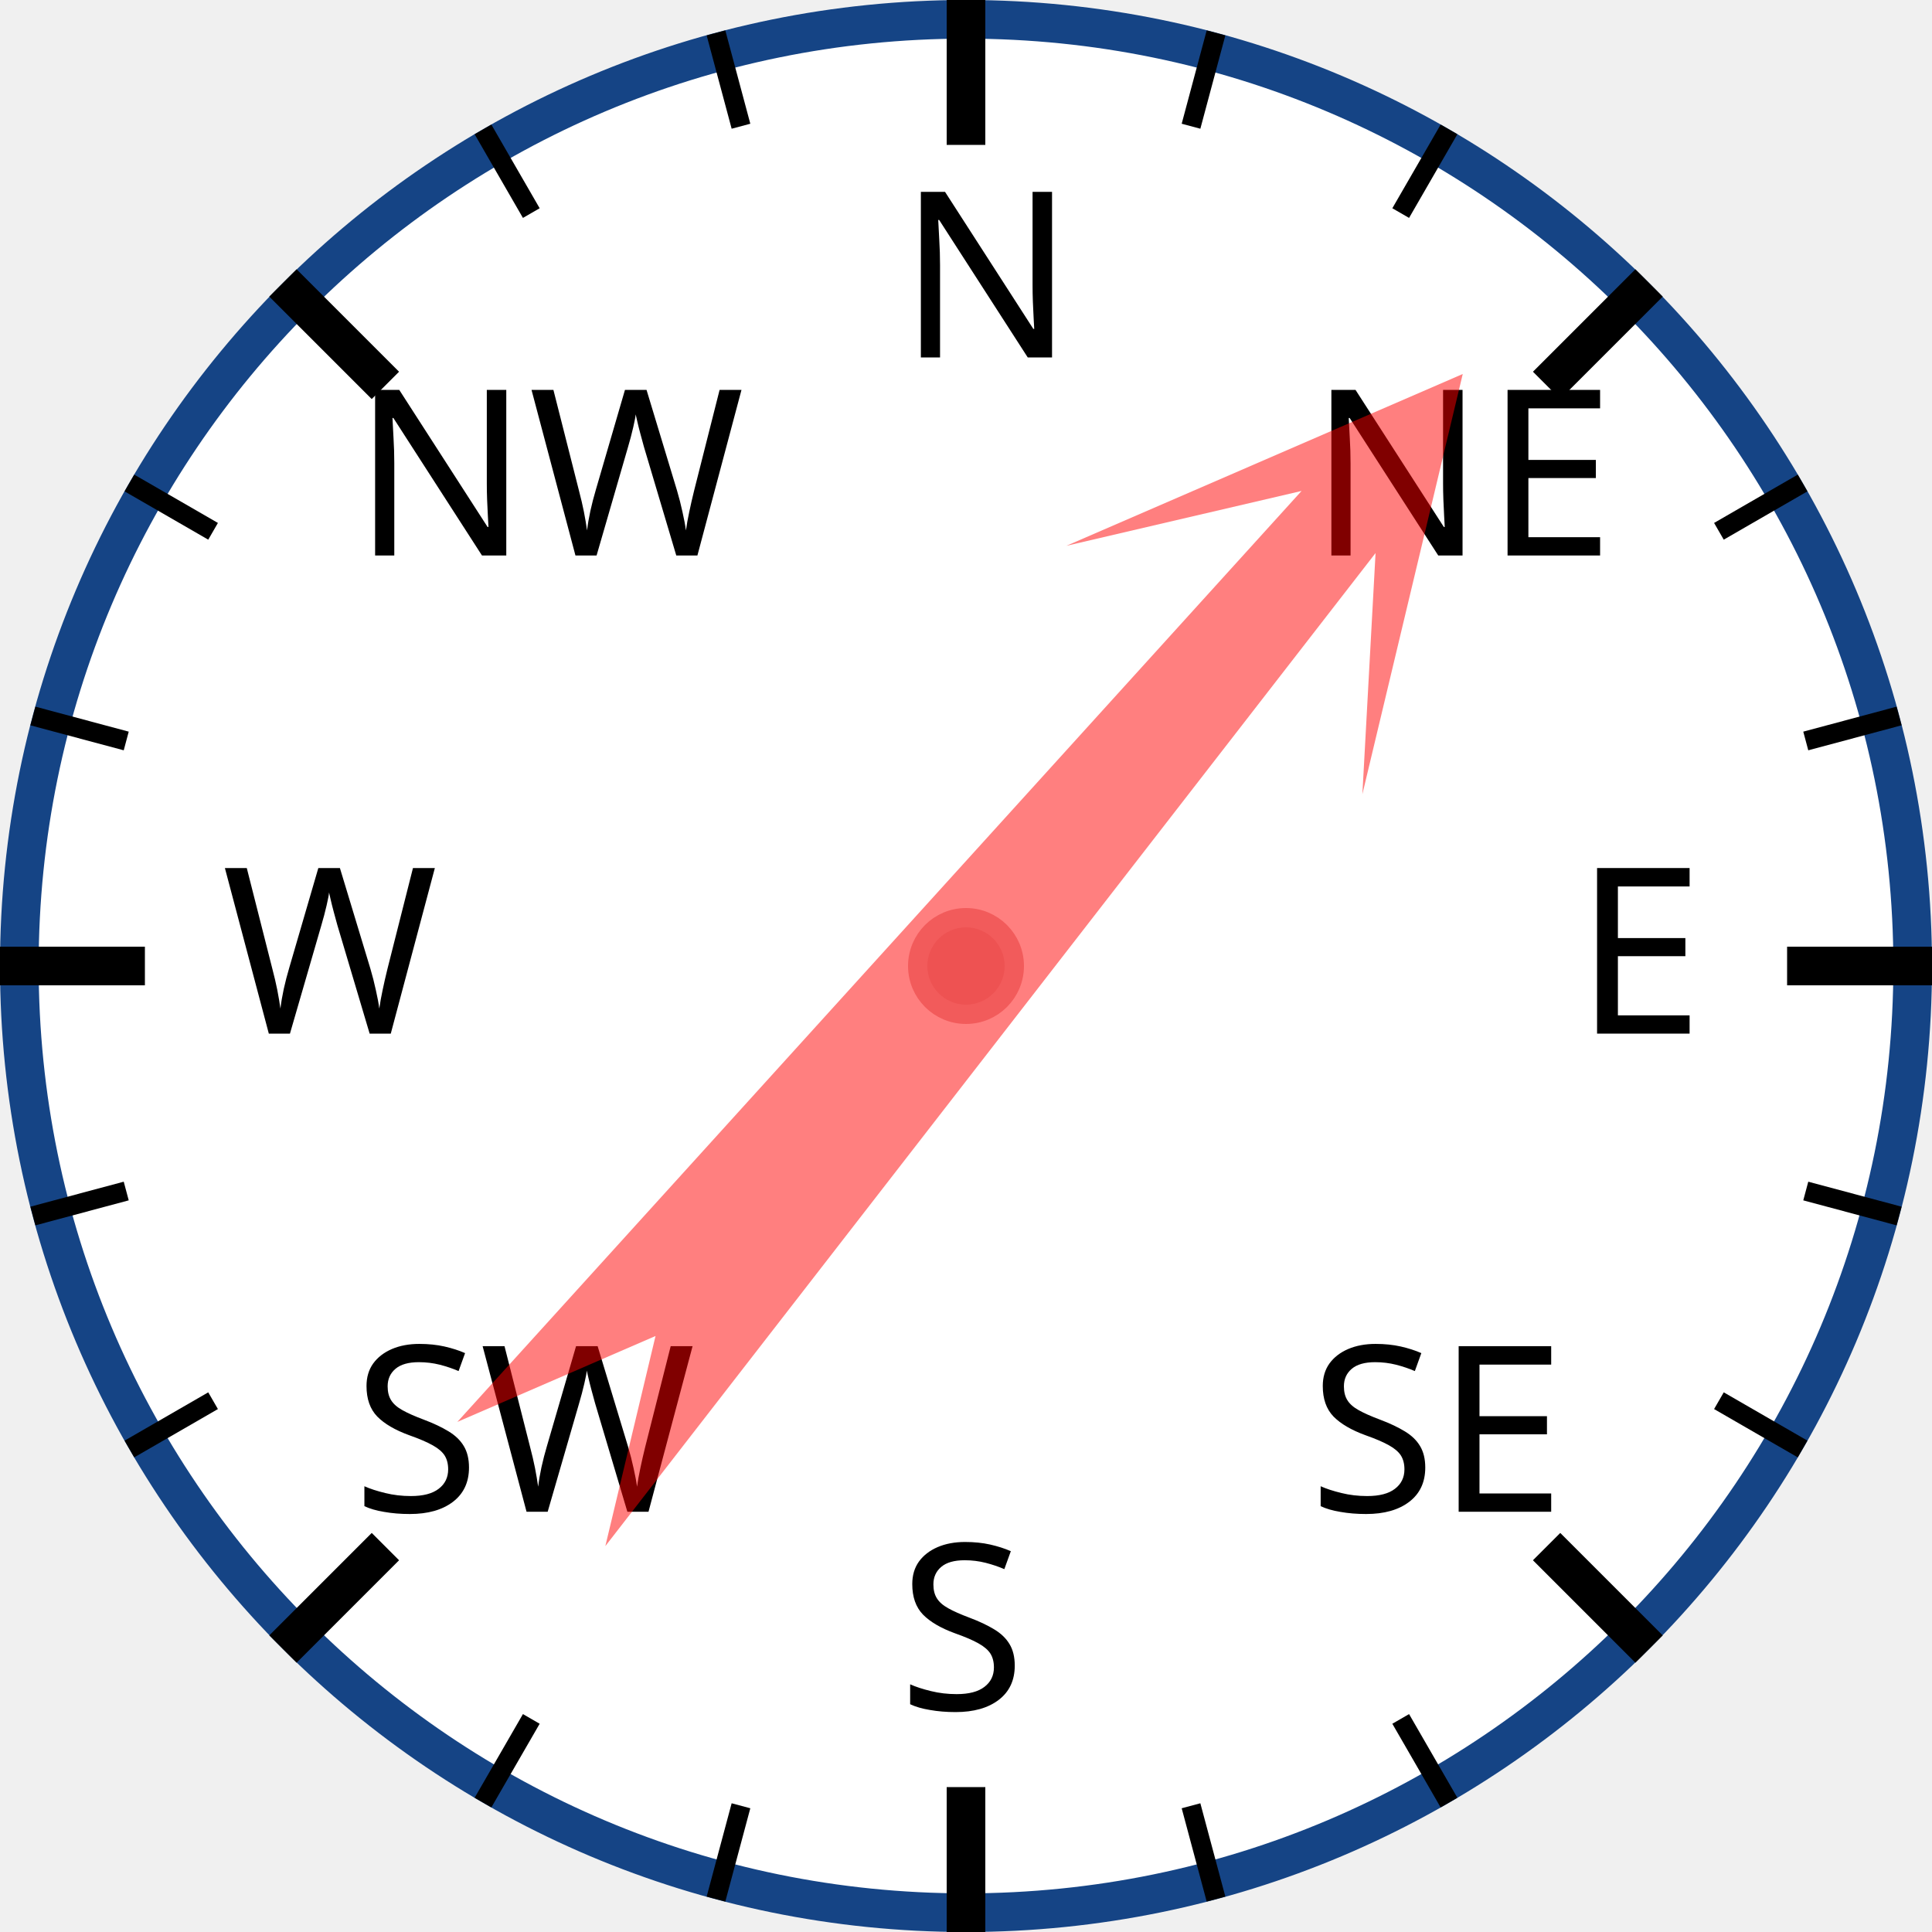
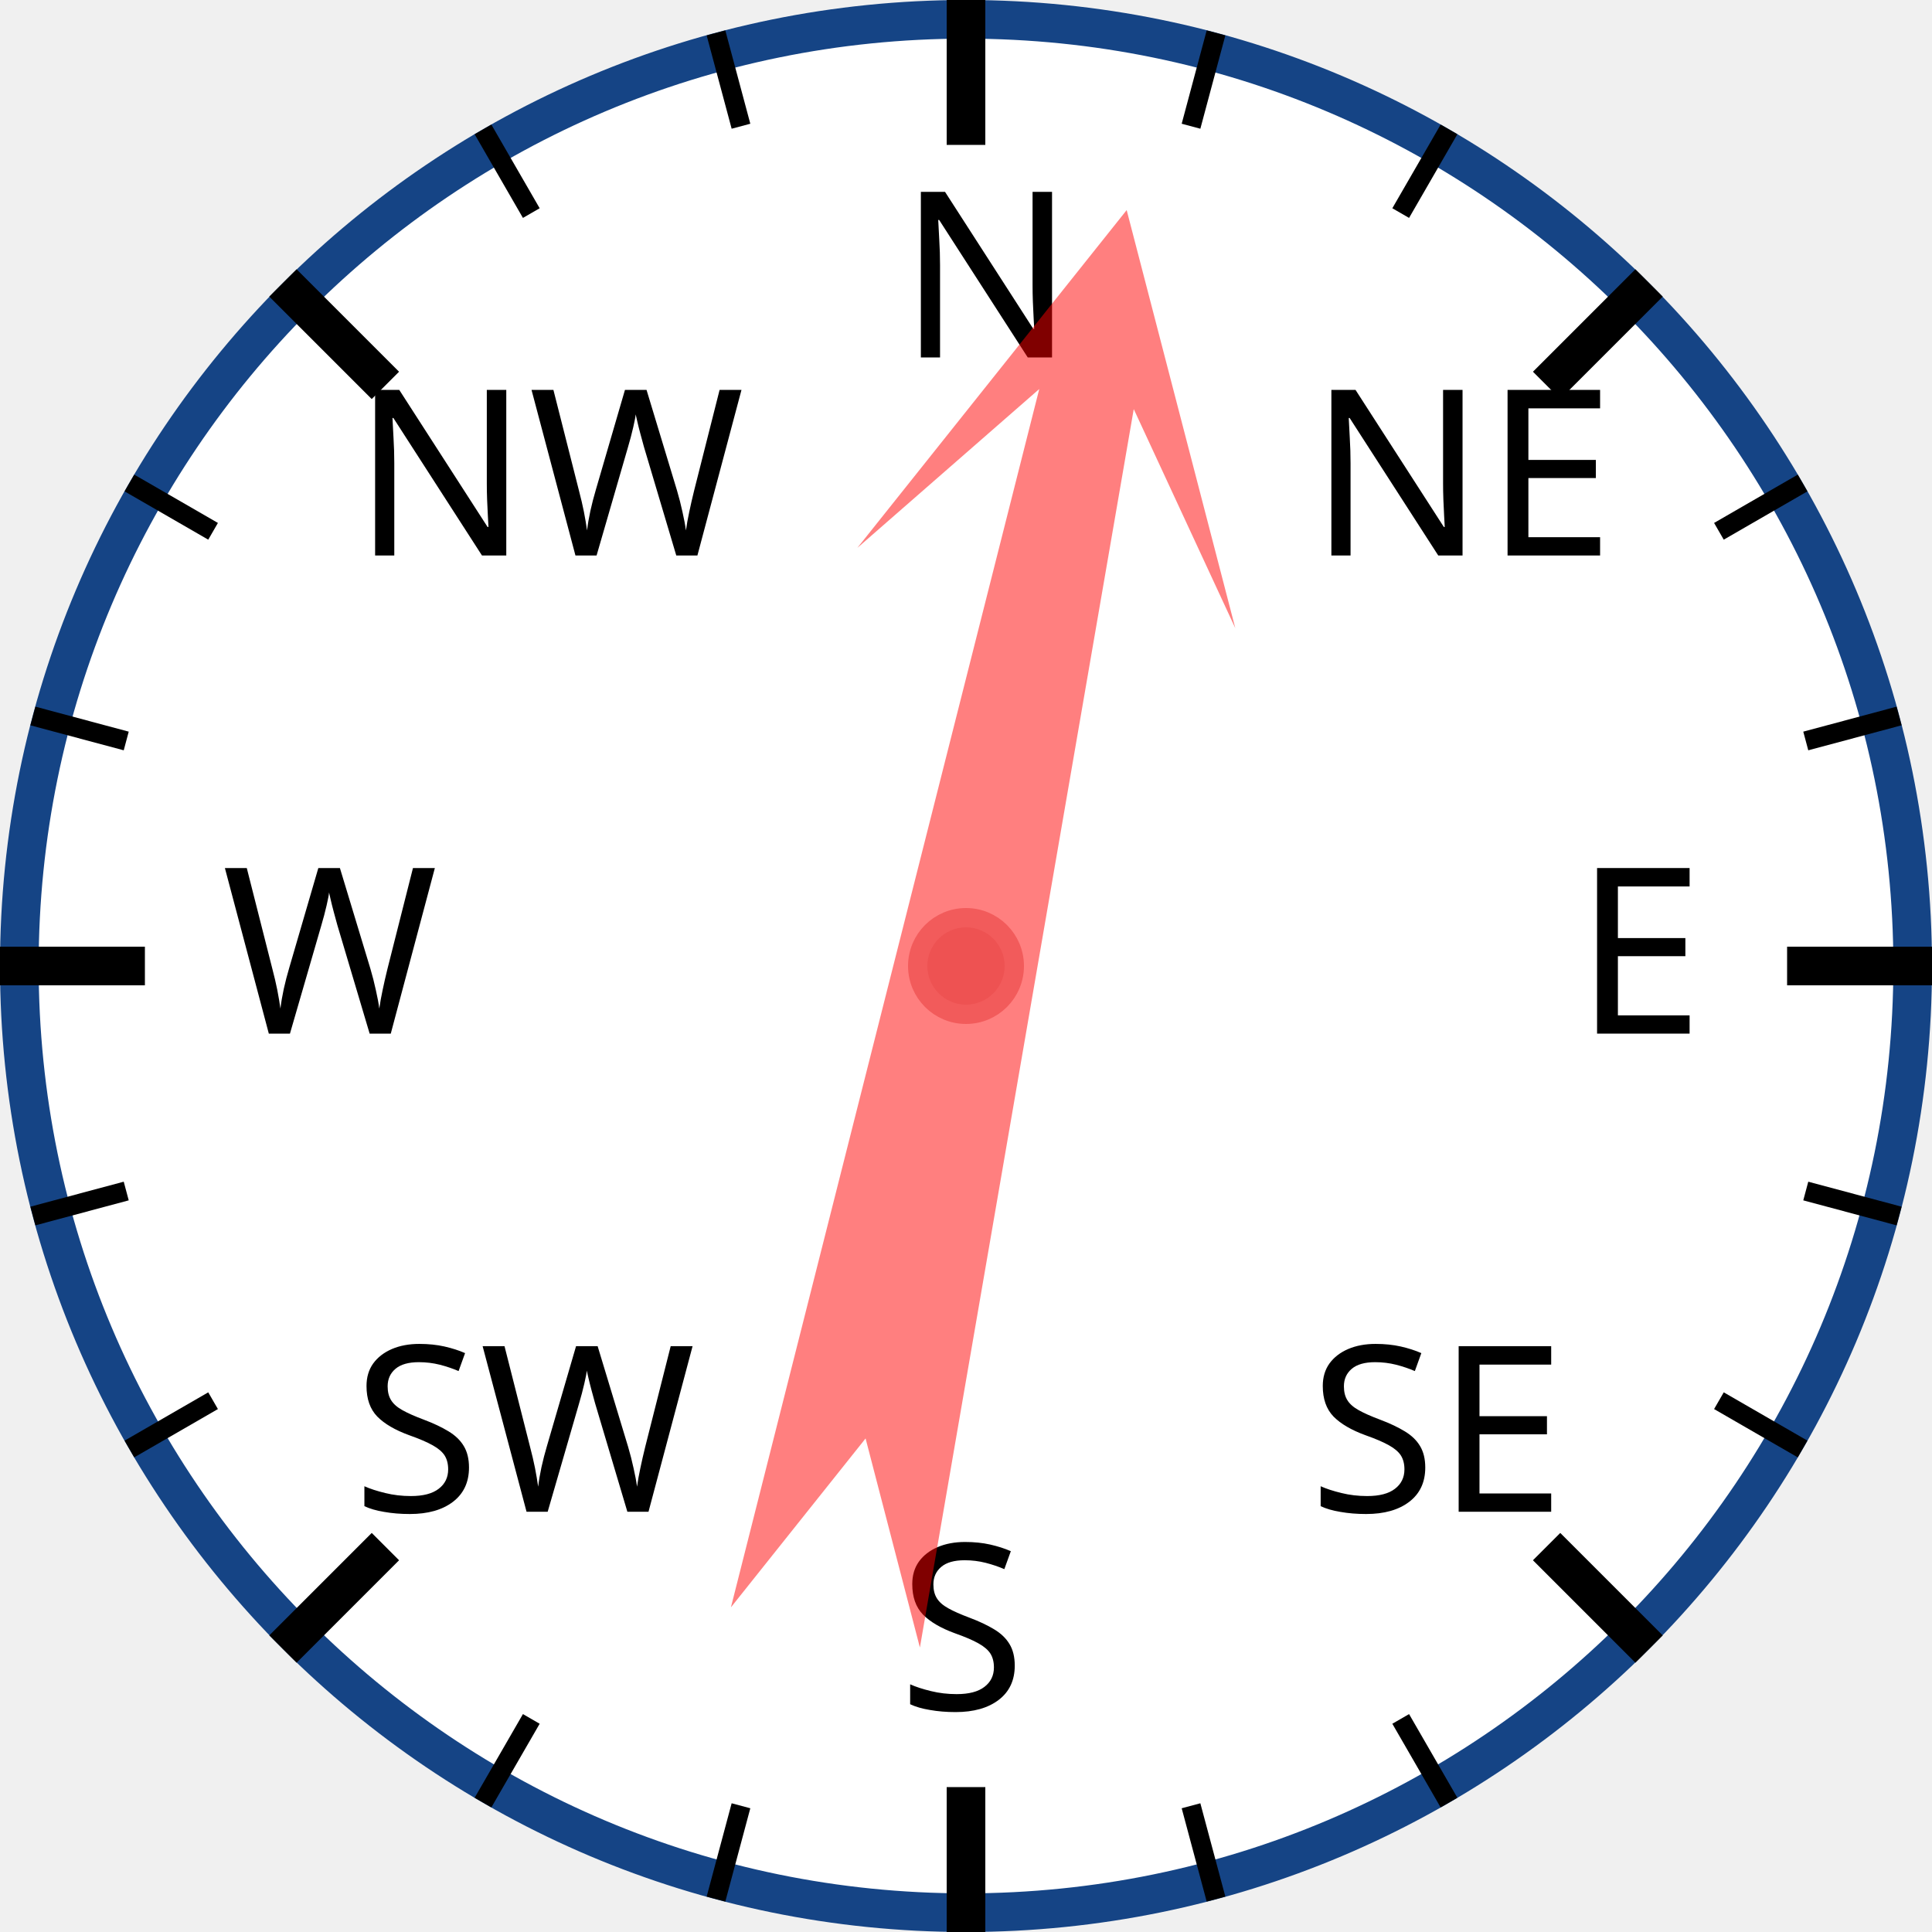
<svg xmlns="http://www.w3.org/2000/svg" width="120px" height="120px" viewBox="0 0 200 200">
  <circle cx="100" cy="100" r="98" style="fill: white; stroke: #154485; stroke-width: 4;" />
  <text x="93.0" y="37.0" style="font-family: sans-serif; font-size: 18pt;">N</text>
  <line x1="100.0" y1="0.0" x2="100.0" y2="15.0" style="stroke: black; stroke-width: 4;" />
  <line x1="74.118" y1="3.407" x2="76.706" y2="13.067" style="stroke: black; stroke-width: 2;" />
  <line x1="50" y1="13.397" x2="55" y2="22.058" style="stroke: black; stroke-width: 2;" />
  <text x="36.503" y="57.503" style="font-family: sans-serif; font-size: 18pt;">NW</text>
  <line x1="29.289" y1="29.289" x2="39.896" y2="39.896" style="stroke: black; stroke-width: 4;" />
  <line x1="13.397" y1="50" x2="22.058" y2="55" style="stroke: black; stroke-width: 2;" />
  <line x1="3.407" y1="74.118" x2="13.067" y2="76.706" style="stroke: black; stroke-width: 2;" />
  <text x="23.0" y="107.0" style="font-family: sans-serif; font-size: 18pt;">W</text>
  <line x1="0.0" y1="100.0" x2="15.0" y2="100.0" style="stroke: black; stroke-width: 4;" />
  <line x1="3.407" y1="125.882" x2="13.067" y2="123.294" style="stroke: black; stroke-width: 2;" />
  <line x1="13.397" y1="150" x2="22.058" y2="145" style="stroke: black; stroke-width: 2;" />
  <text x="36.503" y="156.497" style="font-family: sans-serif; font-size: 18pt;">SW</text>
  <line x1="29.289" y1="170.711" x2="39.896" y2="160.104" style="stroke: black; stroke-width: 4;" />
  <line x1="50" y1="186.603" x2="55" y2="177.942" style="stroke: black; stroke-width: 2;" />
  <line x1="74.118" y1="196.593" x2="76.706" y2="186.933" style="stroke: black; stroke-width: 2;" />
  <text x="93" y="177.0" style="font-family: sans-serif; font-size: 18pt;">S</text>
  <line x1="100" y1="200.0" x2="100" y2="185.0" style="stroke: black; stroke-width: 4;" />
  <line x1="125.882" y1="196.593" x2="123.294" y2="186.933" style="stroke: black; stroke-width: 2;" />
  <line x1="150.0" y1="186.603" x2="145.0" y2="177.942" style="stroke: black; stroke-width: 2;" />
  <text x="135.497" y="156.497" style="font-family: sans-serif; font-size: 18pt;">SE</text>
  <line x1="170.711" y1="170.711" x2="160.104" y2="160.104" style="stroke: black; stroke-width: 4;" />
  <line x1="186.603" y1="150" x2="177.942" y2="145" style="stroke: black; stroke-width: 2;" />
  <line x1="196.593" y1="125.882" x2="186.933" y2="123.294" style="stroke: black; stroke-width: 2;" />
  <text x="163.0" y="107" style="font-family: sans-serif; font-size: 18pt;">E</text>
  <line x1="200.0" y1="100" x2="185.0" y2="100" style="stroke: black; stroke-width: 4;" />
  <line x1="196.593" y1="74.118" x2="186.933" y2="76.706" style="stroke: black; stroke-width: 2;" />
  <line x1="186.603" y1="50" x2="177.942" y2="55" style="stroke: black; stroke-width: 2;" />
  <text x="135.497" y="57.503" style="font-family: sans-serif; font-size: 18pt;">NE</text>
  <line x1="170.711" y1="29.289" x2="160.104" y2="39.896" style="stroke: black; stroke-width: 4;" />
  <line x1="150" y1="13.397" x2="145" y2="22.058" style="stroke: black; stroke-width: 2;" />
  <line x1="125.882" y1="3.407" x2="123.294" y2="13.067" style="stroke: black; stroke-width: 2;" />
-   <polygon points="100 20 120 60 105 40 110 170 100 150 90 170 95 40 80 60" style="fill: red; fill-opacity: 0.5;" transform="rotate(40,100,100)" />
+   <polygon points="100 20 120 60 105 40 110 170 100 150 90 170 95 40 80 60" style="fill: red; fill-opacity: 0.5;" transform="rotate(12,100,100)" />
  <circle cx="100" cy="100" r="5" style="fill: #EE5252; stroke: #F25B5B; stroke-width: 2;" />
</svg>
